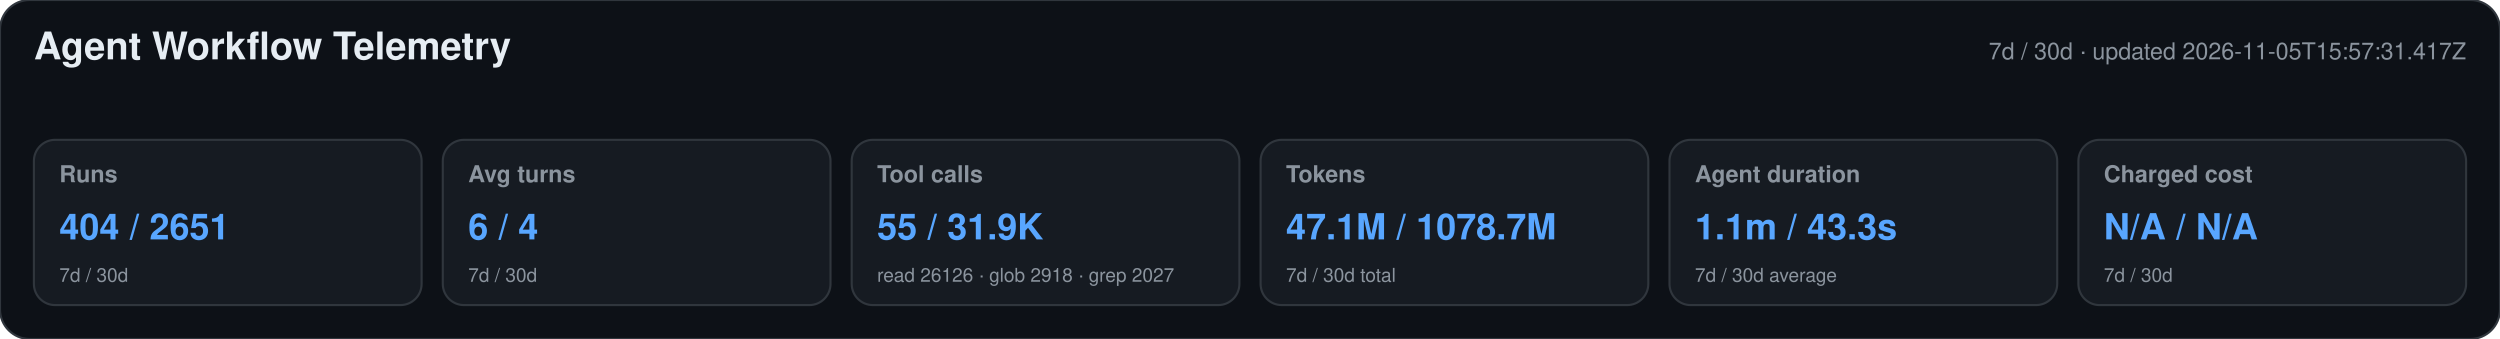
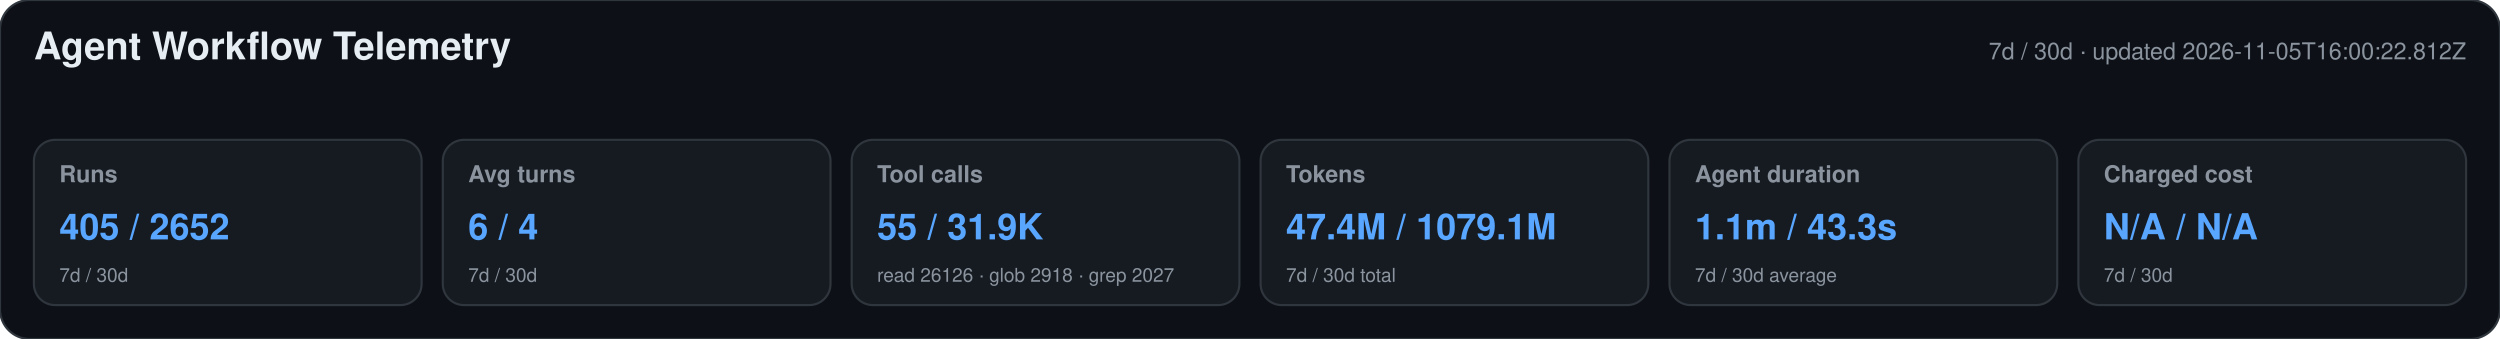
<svg xmlns="http://www.w3.org/2000/svg" width="1180" height="160" viewBox="0 0 1180 160" role="img" aria-labelledby="title desc">
  <style>text{font-family:-apple-system,BlinkMacSystemFont,"Segoe UI",Helvetica,Arial,sans-serif}.heading{font-size:18px;font-weight:650;fill:#e6edf3}.meta,.label,.secondary{fill:#8b949e}.meta,.label{font-size:11px}.label{font-weight:600}.primary{font-size:17px;font-weight:700;fill:#58a6ff}.secondary{font-size:9px}</style>
  <rect width="1180" height="160" rx="14" fill="#0d1117" stroke="#30363d" />
  <text x="16" y="28" class="heading">Agent Workflow Telemetry</text>
-   <text x="1164" y="28" text-anchor="end" class="meta">7d / 30d · updated 2026-11-05T15:57:31.417Z</text>
+   <text x="1164" y="28" text-anchor="end" class="meta">7d / 30d · updated 2026-11-05T16:00:22.812Z</text>
  <g>
    <rect x="16" y="66" width="183" height="78" rx="10" fill="#161b22" stroke="#30363d" />
    <text x="28" y="86" class="label">Runs</text>
-     <text x="28" y="113" class="primary">404 / 2651</text>
+     <text x="28" y="113" class="primary">405 / 2652</text>
    <text x="28" y="133" class="secondary">7d / 30d</text>
  </g>
  <g>
    <rect x="209" y="66" width="183" height="78" rx="10" fill="#161b22" stroke="#30363d" />
    <text x="221" y="86" class="label">Avg turns</text>
    <text x="221" y="113" class="primary">6 / 4</text>
    <text x="221" y="133" class="secondary">7d / 30d</text>
  </g>
  <g>
    <rect x="402" y="66" width="183" height="78" rx="10" fill="#161b22" stroke="#30363d" />
    <text x="414" y="86" class="label">Tool calls</text>
    <text x="414" y="113" class="primary">55 / 31.9K</text>
    <text x="414" y="133" class="secondary">read 26126 · glob 2918 · grep 2027</text>
  </g>
  <g>
    <rect x="595" y="66" width="183" height="78" rx="10" fill="#161b22" stroke="#30363d" />
    <text x="607" y="86" class="label">Tokens</text>
-     <text x="607" y="113" class="primary">47.1M / 1078.7M</text>
+     <text x="607" y="113" class="primary">47.4M / 1079.1M</text>
    <text x="607" y="133" class="secondary">7d / 30d total</text>
  </g>
  <g>
    <rect x="788" y="66" width="183" height="78" rx="10" fill="#161b22" stroke="#30363d" />
    <text x="800" y="86" class="label">Agent duration</text>
    <text x="800" y="113" class="primary">1.1m / 43.3s</text>
    <text x="800" y="133" class="secondary">7d / 30d average</text>
  </g>
  <g>
    <rect x="981" y="66" width="183" height="78" rx="10" fill="#161b22" stroke="#30363d" />
    <text x="993" y="86" class="label">Charged cost</text>
    <text x="993" y="113" class="primary">N/A / N/A</text>
    <text x="993" y="133" class="secondary">7d / 30d</text>
  </g>
</svg>
